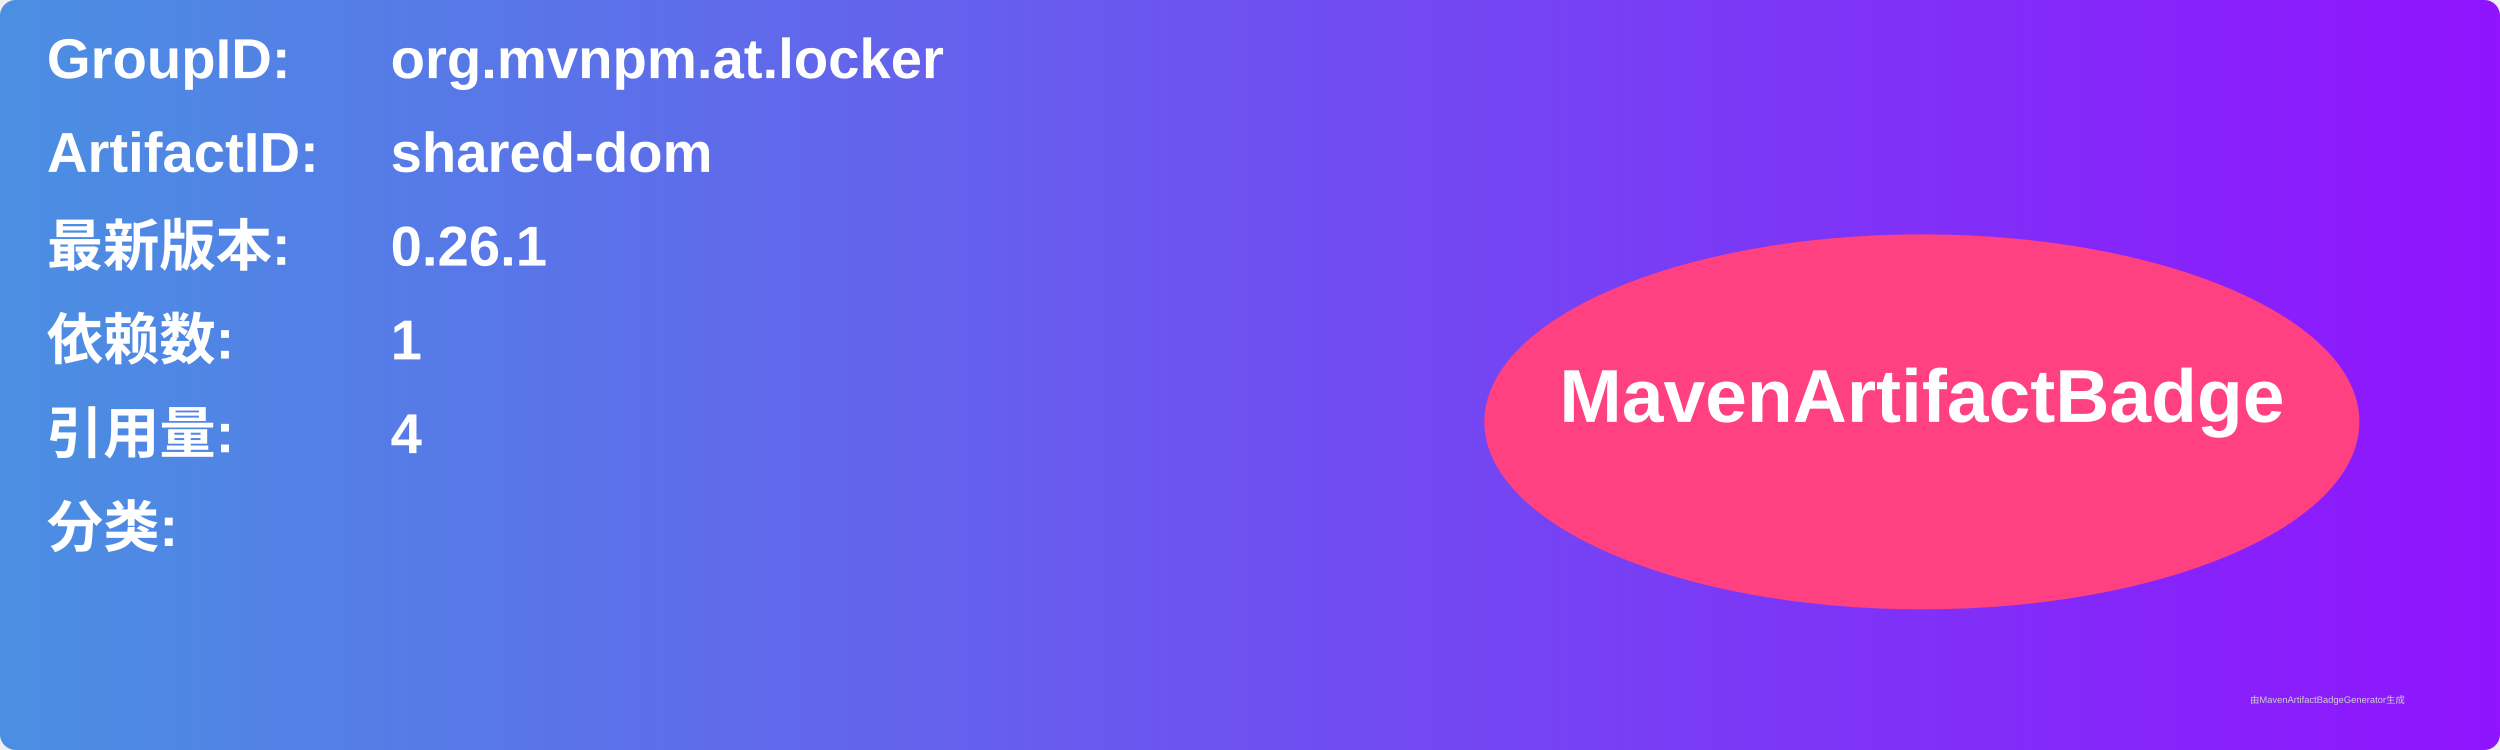
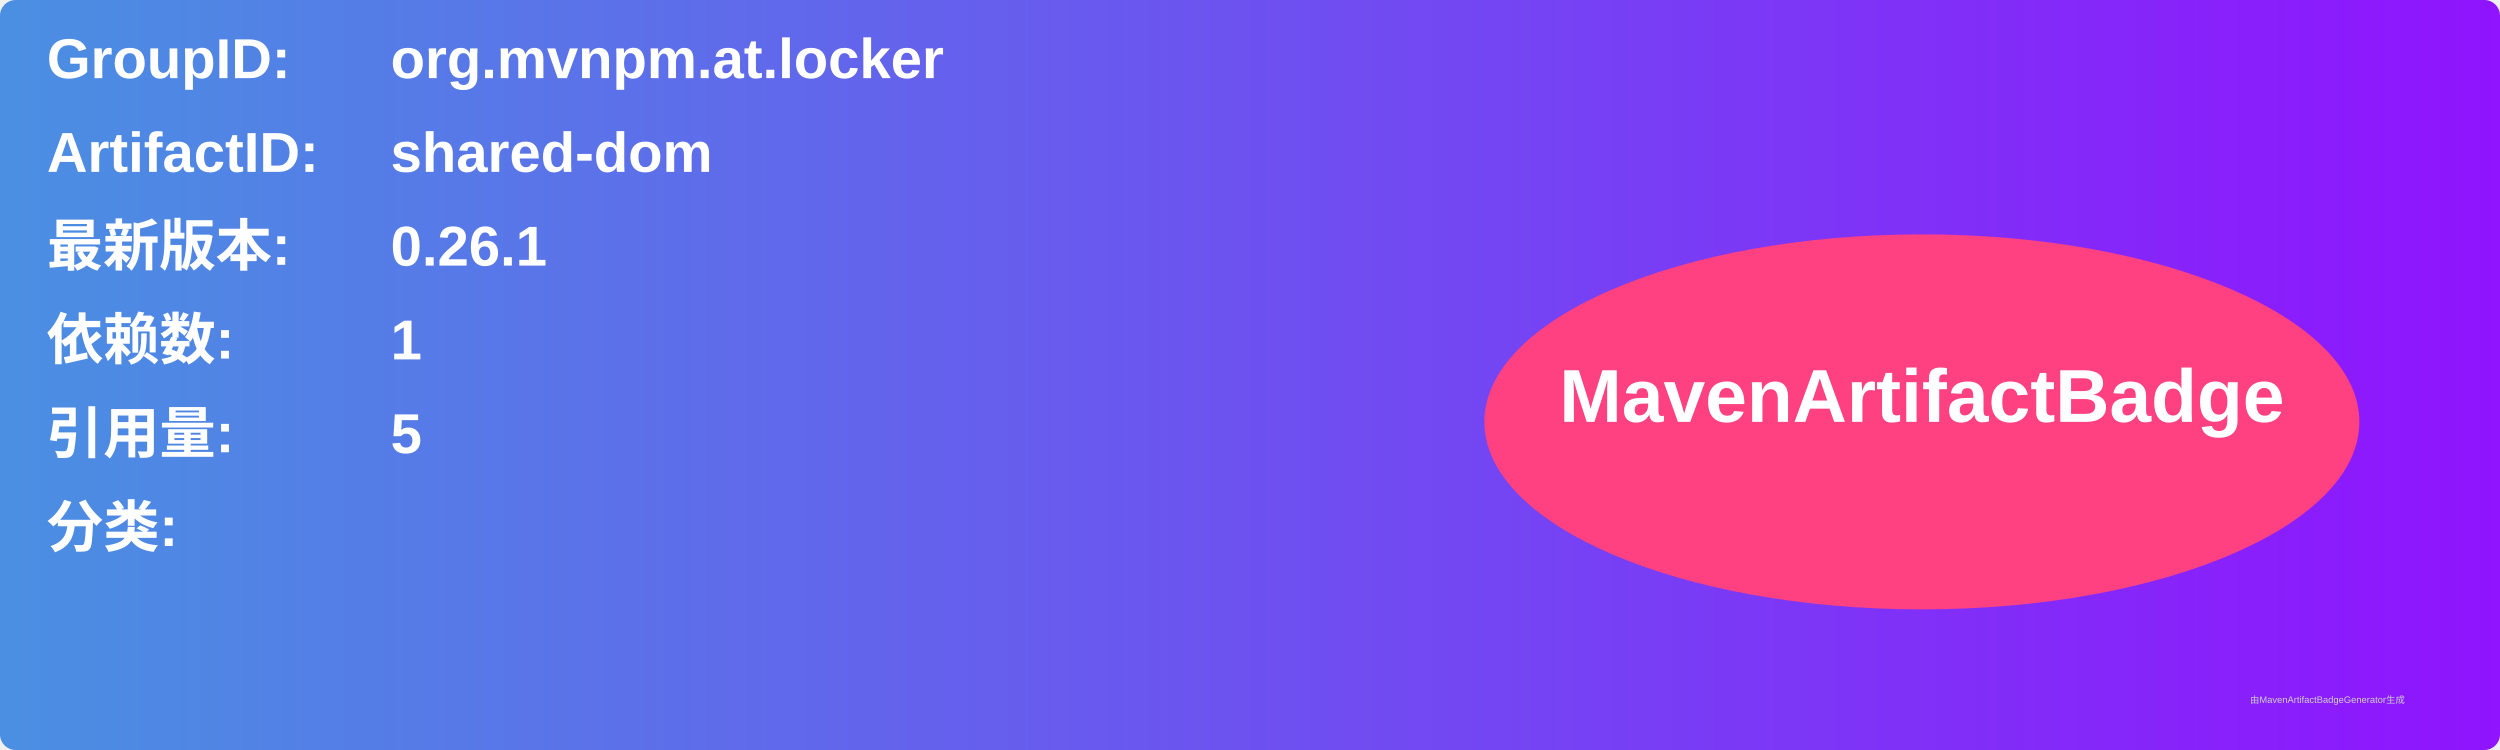
<svg xmlns="http://www.w3.org/2000/svg" width="800" height="240" viewBox="0 0 800 240">
  <linearGradient id="grad" x1="0%" y1="0%" x2="100%" y2="0%">
    <stop offset="0%" stop-color="#4a90e2" />
    <stop offset="100%" stop-color="#9013fe" />
  </linearGradient>
  <rect width="100%" height="100%" rx="5" ry="5" fill="url(#grad)" />
  <g transform="translate(15, 15)">
    <text x="0" y="10" font-family="Arial" font-size="18" fill="white" font-weight="bold" width="260">GroupID:</text>
    <text x="110" y="10" font-family="Arial" font-size="18" fill="white" font-weight="bold" width="460">org.mvnpm.at.locker</text>
    <text x="0" y="40" font-family="Arial" font-size="18" fill="white" font-weight="bold" width="260">ArtifactID:</text>
    <text x="110" y="40" font-family="Arial" font-size="18" fill="white" font-weight="bold" width="460">shared-dom</text>
    <text x="0" y="70" font-family="Arial" font-size="18" fill="white" font-weight="bold">最新版本:</text>
    <text x="110" y="70" font-family="Arial" font-size="18" fill="white" font-weight="bold">
      <tspan font-weight="bold">0.26.1</tspan>
    </text>
    <text x="0" y="100" font-family="Arial" font-size="18" fill="white" font-weight="bold">依赖数: </text>
    <text x="110" y="100" font-family="Arial" font-size="18" fill="white">
      <tspan font-weight="bold">1</tspan>
    </text>
    <text x="0" y="130" font-family="Arial" font-size="18" fill="white" font-weight="bold">引用量: </text>
    <text x="110" y="130" font-family="Arial" font-size="18" fill="white">
-       <tspan font-weight="bold">4</tspan>
+       <tspan font-weight="bold">5</tspan>
    </text>
    <text x="0" y="160" font-family="Arial" font-size="18" fill="white" font-weight="bold">分类:</text>
    <text x="10" y="190" font-family="Arial" font-size="10" fill="white">
      <tspan font-weight="bold" />
    </text>
    <ellipse cx="600" cy="120" rx="140" ry="60" fill="#ff4081" />
    <text x="600" y="120" text-anchor="middle" font-family="Arial" font-size="24" fill="white" font-weight="bold">MavenArtifactBadge</text>
  </g>
  <text x="720" y="225" font-family="Arial" font-size="3" fill="#d0d0d0">由MavenArtifactBadgeGenerator生成</text>
</svg>
